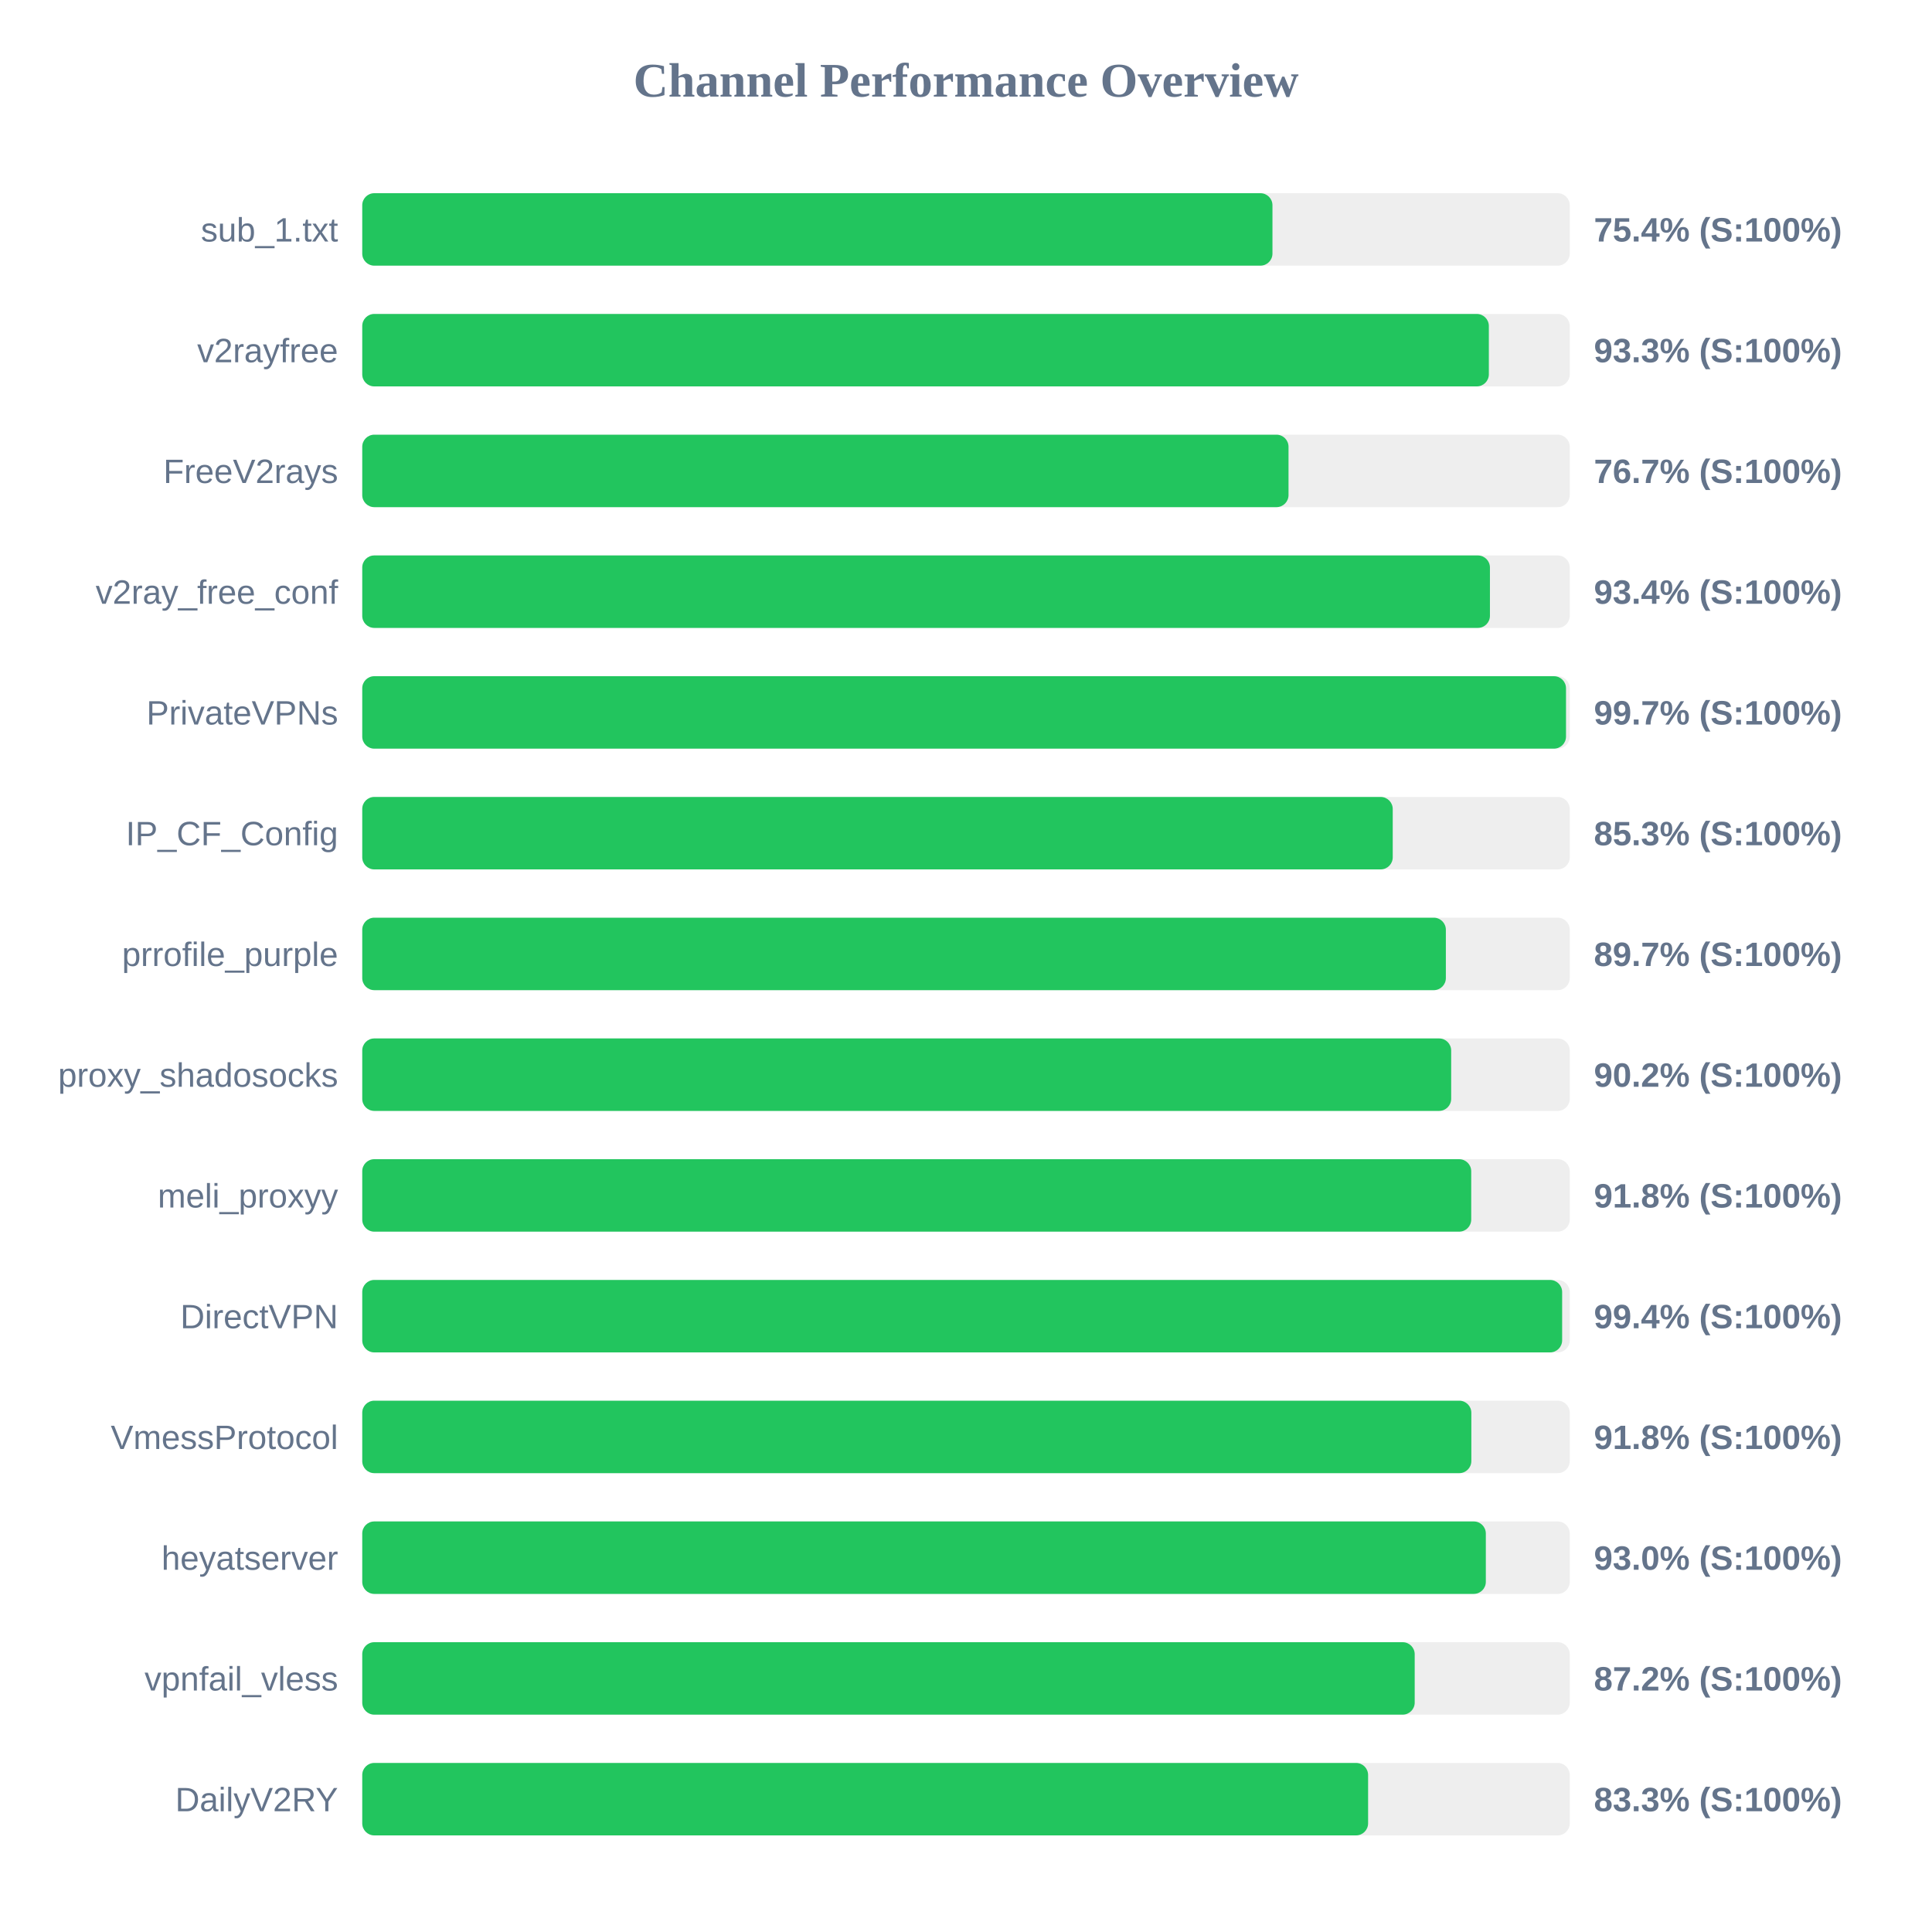
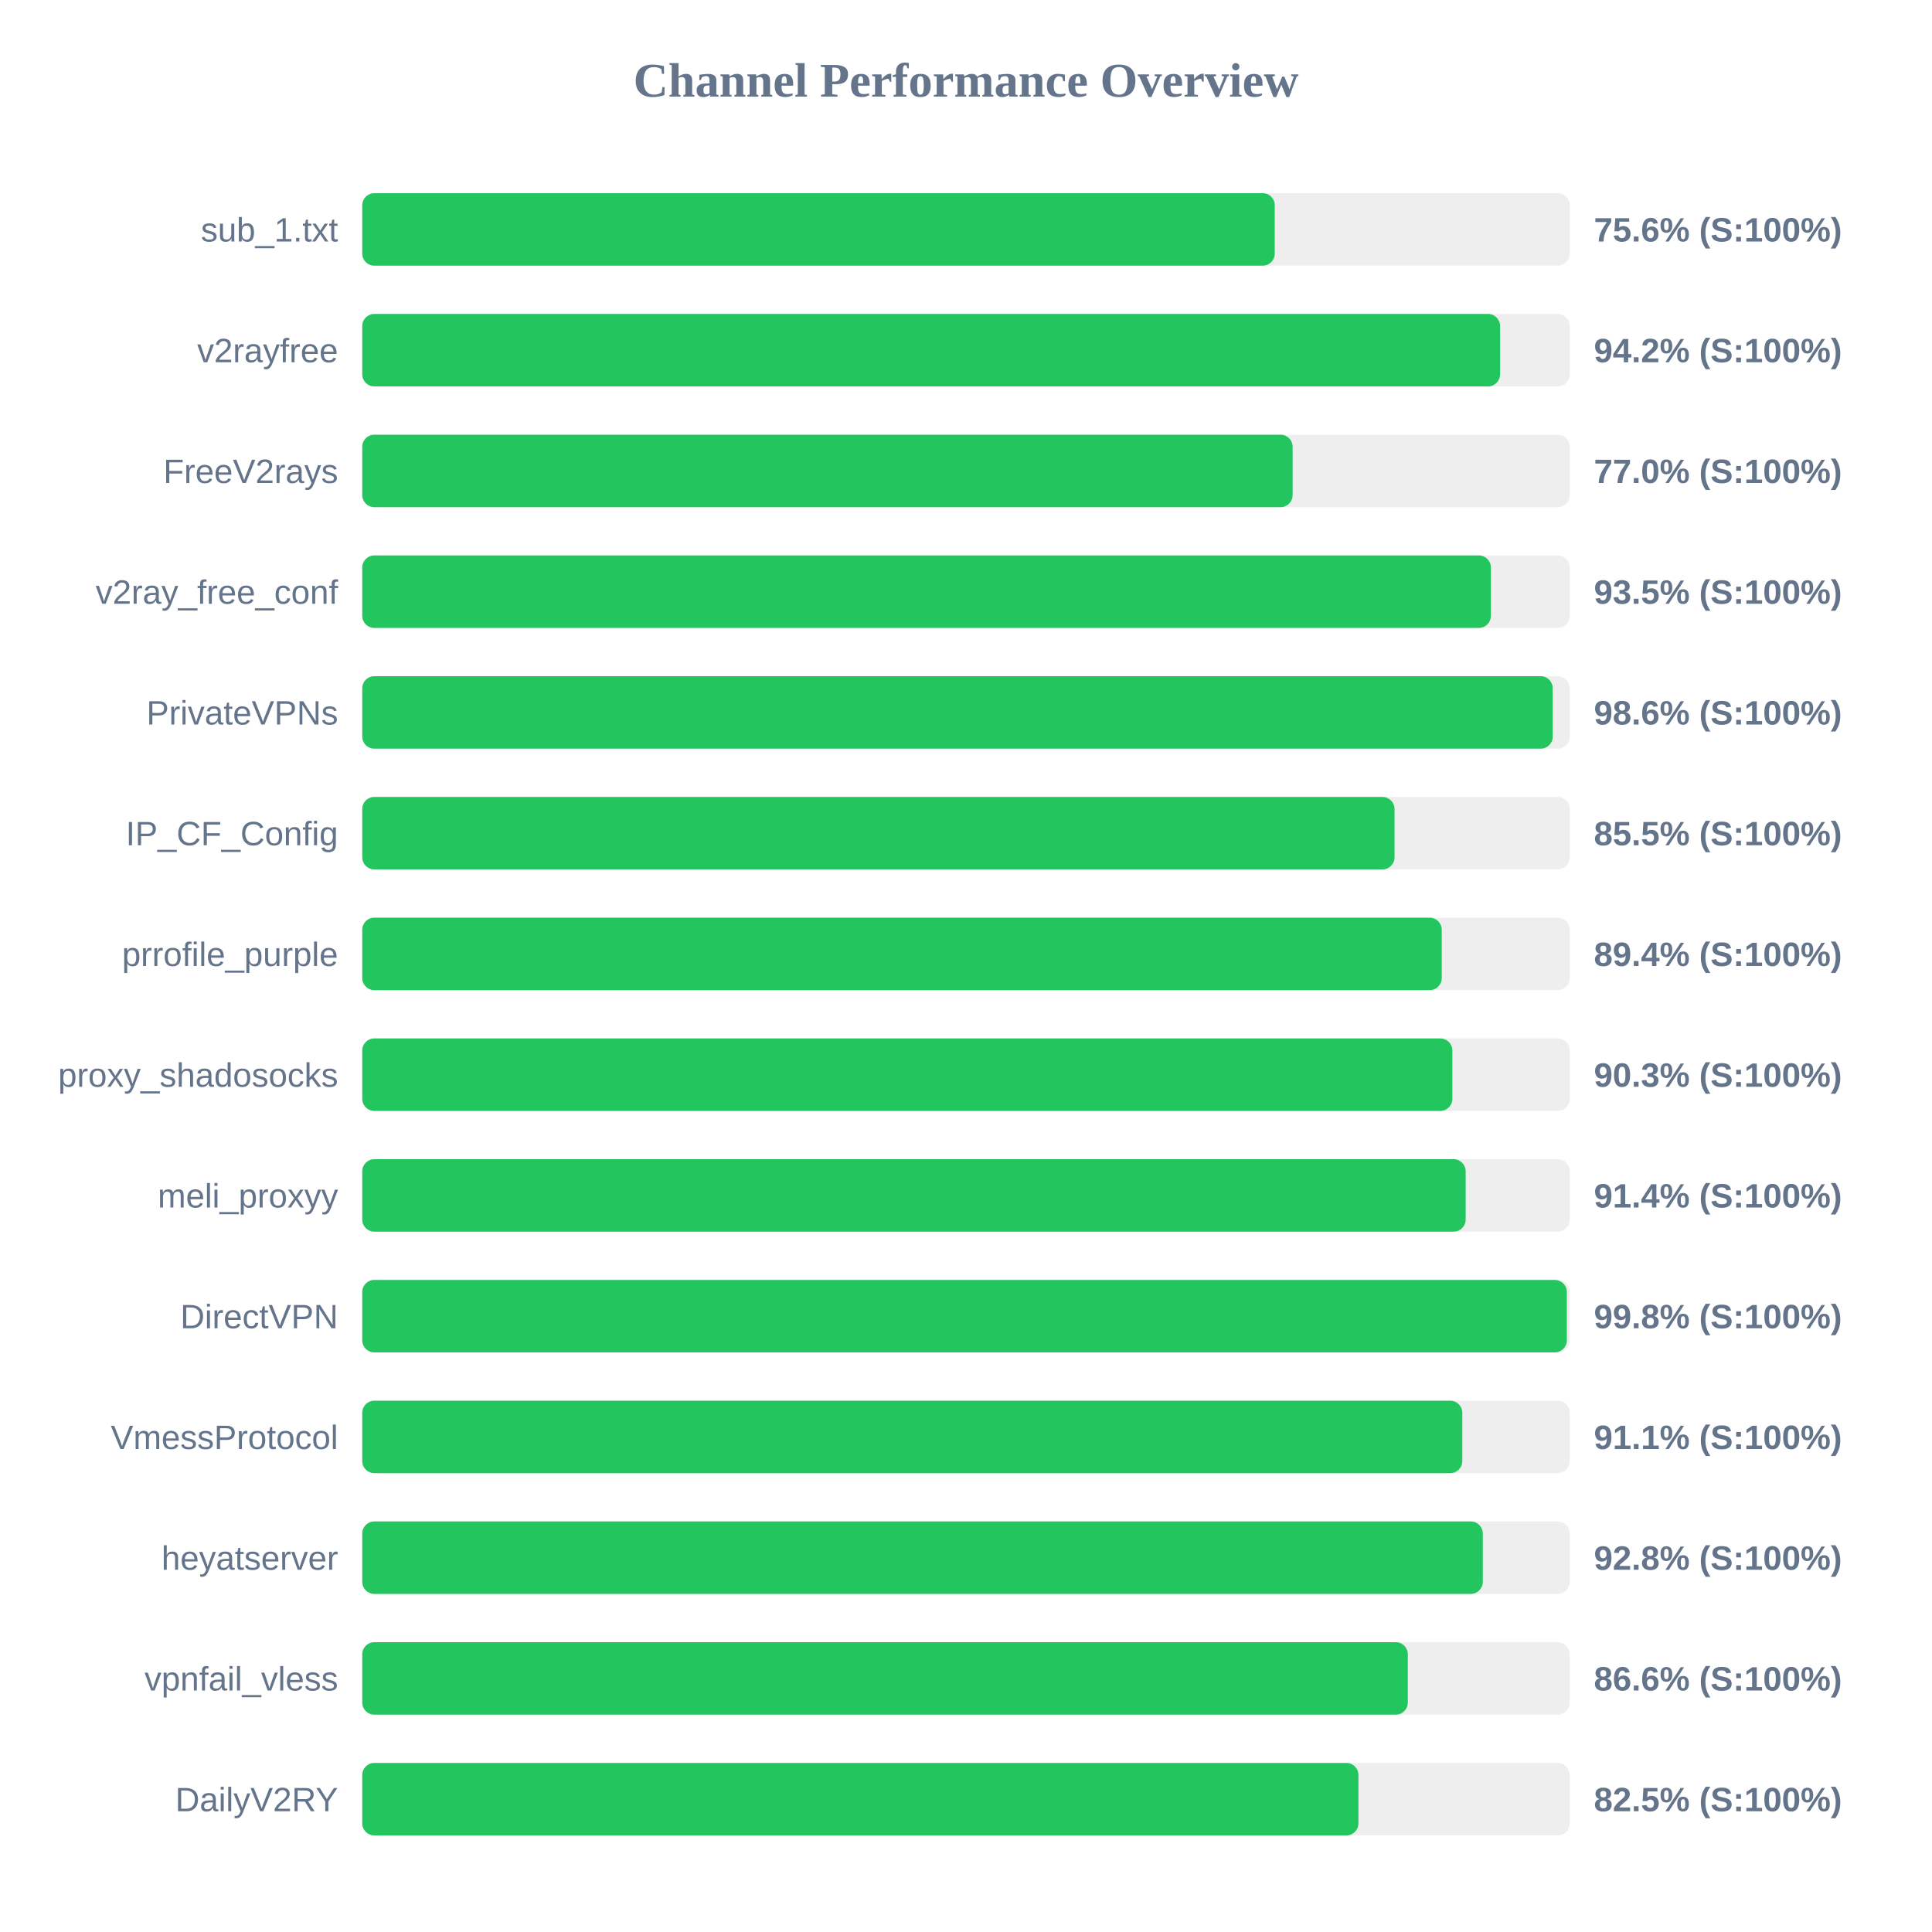
<svg xmlns="http://www.w3.org/2000/svg" width="800" height="800" version="1.1">
  <style>
        .row { font: 14px Arial; fill: #64748b; }
        .score { font: bold 14px Arial; fill: #64748b; }
    </style>
  <text x="400" y="40" text-anchor="middle" font-size="20px" font-weight="bold" fill="#64748b">Channel Performance Overview</text>
  <rect x="150" y="80" width="500" height="30" fill="#eee" rx="5" />
-   <rect x="150" y="80" width="376.9" height="30" fill="#22c55e" rx="5" />
+   <rect x="150" y="80" width="377.85" height="30" fill="#22c55e" rx="5" />
  <text x="140" y="100" text-anchor="end" class="row">sub_1.txt</text>
-   <text x="660" y="100" text-anchor="start" class="score">75.4% (S:100%)</text>
+   <text x="660" y="100" text-anchor="start" class="score">75.6% (S:100%)</text>
  <rect x="150" y="130" width="500" height="30" fill="#eee" rx="5" />
-   <rect x="150" y="130" width="466.5" height="30" fill="#22c55e" rx="5" />
+   <rect x="150" y="130" width="471.15" height="30" fill="#22c55e" rx="5" />
  <text x="140" y="150" text-anchor="end" class="row">v2rayfree</text>
-   <text x="660" y="150" text-anchor="start" class="score">93.3% (S:100%)</text>
+   <text x="660" y="150" text-anchor="start" class="score">94.2% (S:100%)</text>
  <rect x="150" y="180" width="500" height="30" fill="#eee" rx="5" />
-   <rect x="150" y="180" width="383.55" height="30" fill="#22c55e" rx="5" />
+   <rect x="150" y="180" width="385.25" height="30" fill="#22c55e" rx="5" />
  <text x="140" y="200" text-anchor="end" class="row">FreeV2rays</text>
-   <text x="660" y="200" text-anchor="start" class="score">76.7% (S:100%)</text>
+   <text x="660" y="200" text-anchor="start" class="score">77.0% (S:100%)</text>
  <rect x="150" y="230" width="500" height="30" fill="#eee" rx="5" />
-   <rect x="150" y="230" width="466.95" height="30" fill="#22c55e" rx="5" />
+   <rect x="150" y="230" width="467.35" height="30" fill="#22c55e" rx="5" />
  <text x="140" y="250" text-anchor="end" class="row">v2ray_free_conf</text>
-   <text x="660" y="250" text-anchor="start" class="score">93.4% (S:100%)</text>
+   <text x="660" y="250" text-anchor="start" class="score">93.5% (S:100%)</text>
  <rect x="150" y="280" width="500" height="30" fill="#eee" rx="5" />
-   <rect x="150" y="280" width="498.45" height="30" fill="#22c55e" rx="5" />
+   <rect x="150" y="280" width="492.95" height="30" fill="#22c55e" rx="5" />
  <text x="140" y="300" text-anchor="end" class="row">PrivateVPNs</text>
-   <text x="660" y="300" text-anchor="start" class="score">99.7% (S:100%)</text>
+   <text x="660" y="300" text-anchor="start" class="score">98.6% (S:100%)</text>
  <rect x="150" y="330" width="500" height="30" fill="#eee" rx="5" />
-   <rect x="150" y="330" width="426.7" height="30" fill="#22c55e" rx="5" />
+   <rect x="150" y="330" width="427.45" height="30" fill="#22c55e" rx="5" />
  <text x="140" y="350" text-anchor="end" class="row">IP_CF_Config</text>
-   <text x="660" y="350" text-anchor="start" class="score">85.3% (S:100%)</text>
+   <text x="660" y="350" text-anchor="start" class="score">85.5% (S:100%)</text>
  <rect x="150" y="380" width="500" height="30" fill="#eee" rx="5" />
-   <rect x="150" y="380" width="448.7" height="30" fill="#22c55e" rx="5" />
+   <rect x="150" y="380" width="447.0" height="30" fill="#22c55e" rx="5" />
  <text x="140" y="400" text-anchor="end" class="row">prrofile_purple</text>
-   <text x="660" y="400" text-anchor="start" class="score">89.7% (S:100%)</text>
+   <text x="660" y="400" text-anchor="start" class="score">89.4% (S:100%)</text>
  <rect x="150" y="430" width="500" height="30" fill="#eee" rx="5" />
-   <rect x="150" y="430" width="450.9" height="30" fill="#22c55e" rx="5" />
+   <rect x="150" y="430" width="451.4" height="30" fill="#22c55e" rx="5" />
  <text x="140" y="450" text-anchor="end" class="row">proxy_shadosocks</text>
-   <text x="660" y="450" text-anchor="start" class="score">90.2% (S:100%)</text>
+   <text x="660" y="450" text-anchor="start" class="score">90.3% (S:100%)</text>
  <rect x="150" y="480" width="500" height="30" fill="#eee" rx="5" />
-   <rect x="150" y="480" width="459.2" height="30" fill="#22c55e" rx="5" />
+   <rect x="150" y="480" width="456.9" height="30" fill="#22c55e" rx="5" />
  <text x="140" y="500" text-anchor="end" class="row">meli_proxyy</text>
-   <text x="660" y="500" text-anchor="start" class="score">91.8% (S:100%)</text>
+   <text x="660" y="500" text-anchor="start" class="score">91.4% (S:100%)</text>
  <rect x="150" y="530" width="500" height="30" fill="#eee" rx="5" />
-   <rect x="150" y="530" width="496.85" height="30" fill="#22c55e" rx="5" />
+   <rect x="150" y="530" width="498.8" height="30" fill="#22c55e" rx="5" />
  <text x="140" y="550" text-anchor="end" class="row">DirectVPN</text>
-   <text x="660" y="550" text-anchor="start" class="score">99.4% (S:100%)</text>
+   <text x="660" y="550" text-anchor="start" class="score">99.8% (S:100%)</text>
  <rect x="150" y="580" width="500" height="30" fill="#eee" rx="5" />
-   <rect x="150" y="580" width="459.25" height="30" fill="#22c55e" rx="5" />
+   <rect x="150" y="580" width="455.5" height="30" fill="#22c55e" rx="5" />
  <text x="140" y="600" text-anchor="end" class="row">VmessProtocol</text>
-   <text x="660" y="600" text-anchor="start" class="score">91.8% (S:100%)</text>
+   <text x="660" y="600" text-anchor="start" class="score">91.1% (S:100%)</text>
  <rect x="150" y="630" width="500" height="30" fill="#eee" rx="5" />
-   <rect x="150" y="630" width="465.25" height="30" fill="#22c55e" rx="5" />
+   <rect x="150" y="630" width="464.0" height="30" fill="#22c55e" rx="5" />
  <text x="140" y="650" text-anchor="end" class="row">heyatserver</text>
-   <text x="660" y="650" text-anchor="start" class="score">93.0% (S:100%)</text>
+   <text x="660" y="650" text-anchor="start" class="score">92.8% (S:100%)</text>
  <rect x="150" y="680" width="500" height="30" fill="#eee" rx="5" />
-   <rect x="150" y="680" width="435.8" height="30" fill="#22c55e" rx="5" />
+   <rect x="150" y="680" width="432.95" height="30" fill="#22c55e" rx="5" />
  <text x="140" y="700" text-anchor="end" class="row">vpnfail_vless</text>
-   <text x="660" y="700" text-anchor="start" class="score">87.2% (S:100%)</text>
+   <text x="660" y="700" text-anchor="start" class="score">86.6% (S:100%)</text>
  <rect x="150" y="730" width="500" height="30" fill="#eee" rx="5" />
-   <rect x="150" y="730" width="416.5" height="30" fill="#22c55e" rx="5" />
+   <rect x="150" y="730" width="412.5" height="30" fill="#22c55e" rx="5" />
  <text x="140" y="750" text-anchor="end" class="row">DailyV2RY</text>
-   <text x="660" y="750" text-anchor="start" class="score">83.3% (S:100%)</text>
+   <text x="660" y="750" text-anchor="start" class="score">82.5% (S:100%)</text>
</svg>
